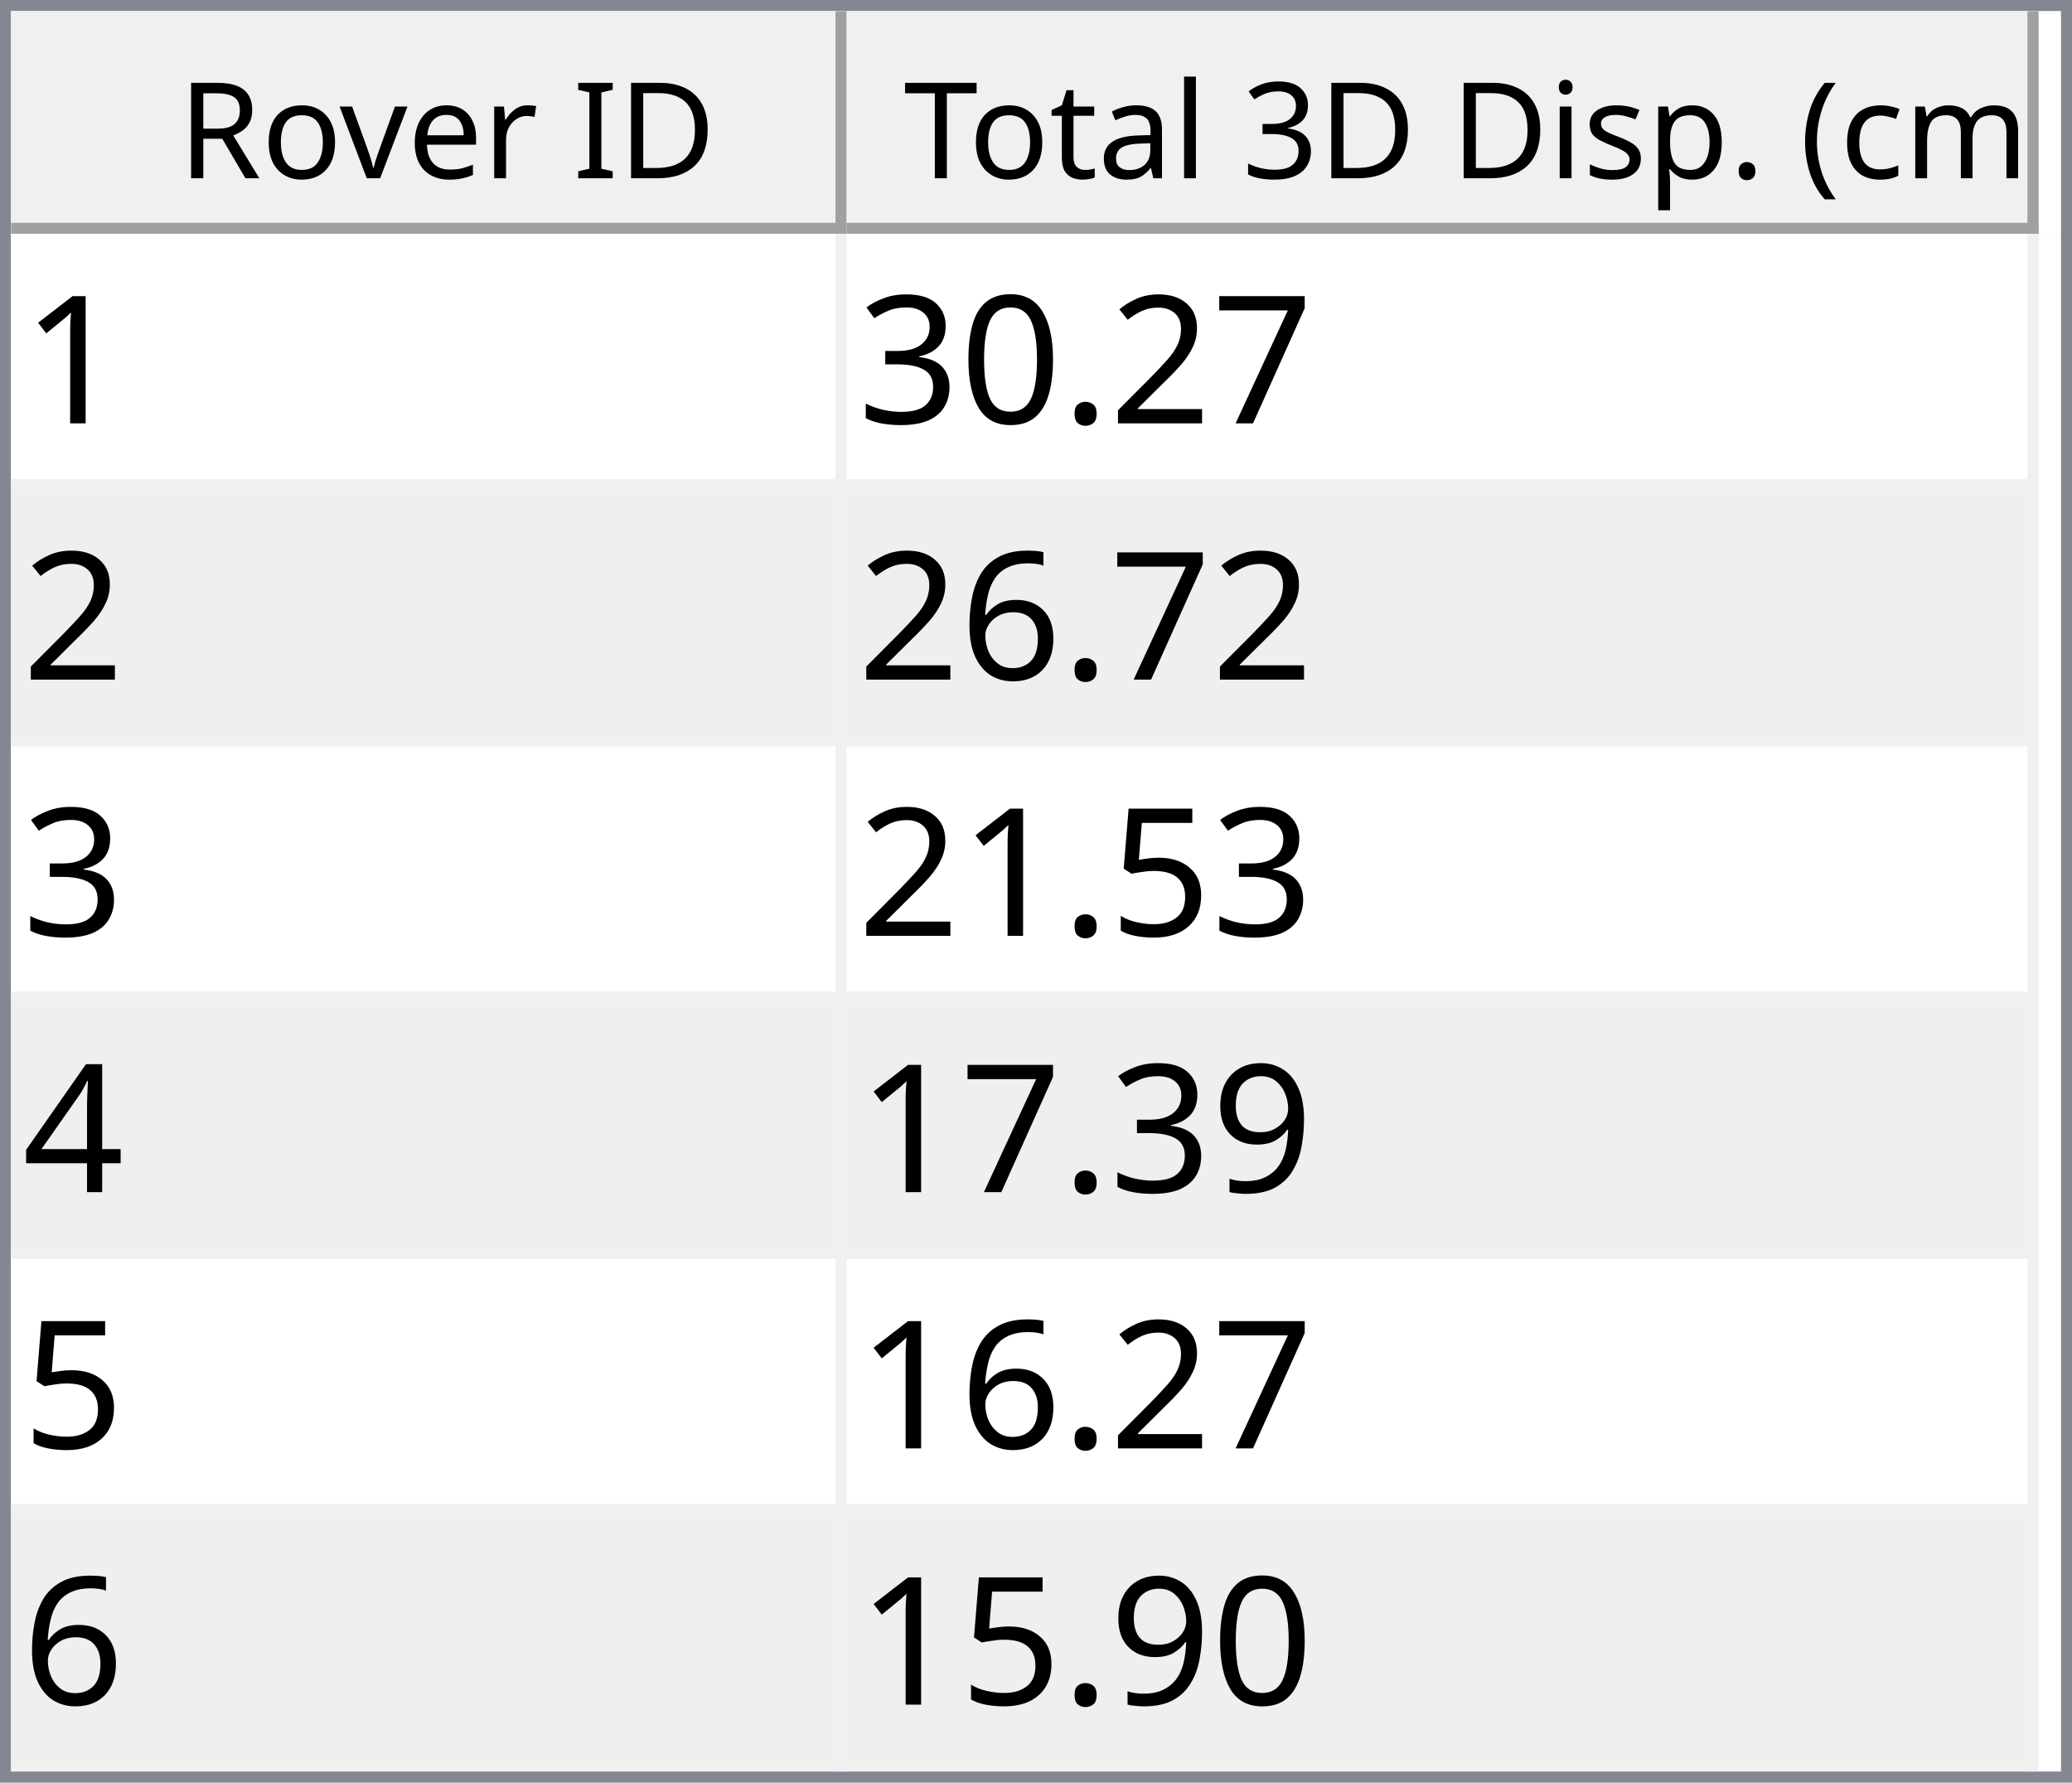
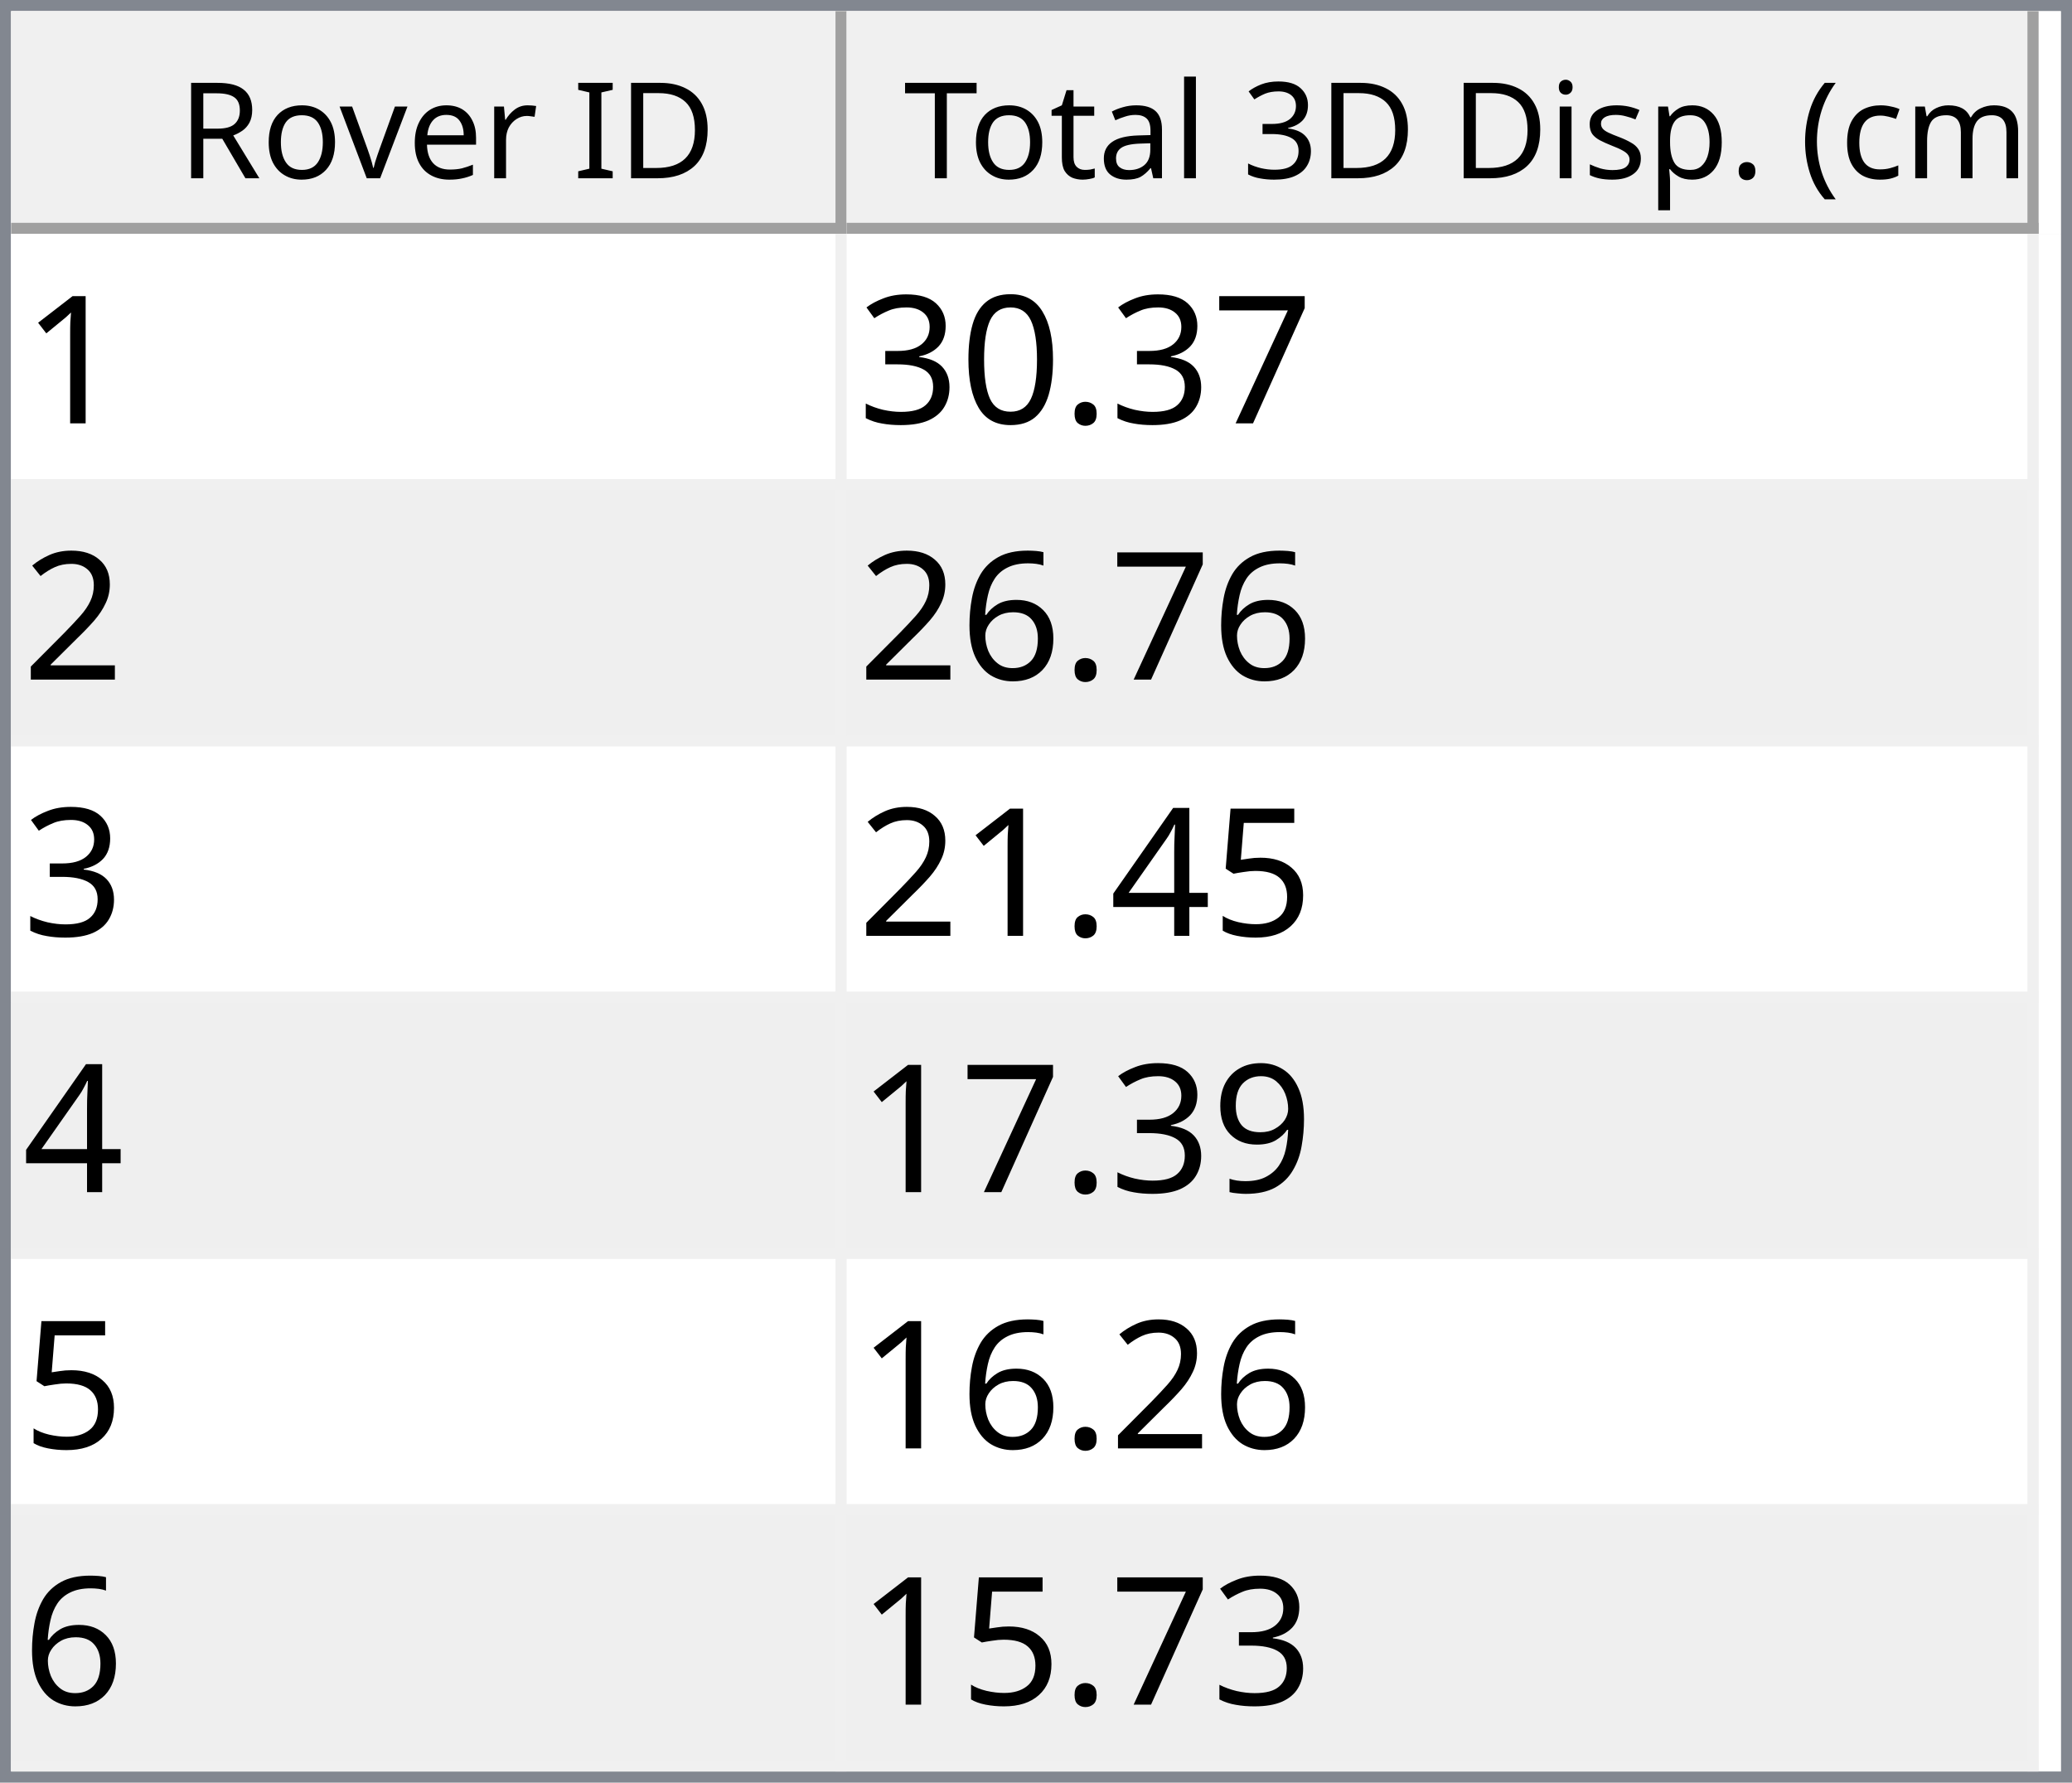
<svg xmlns="http://www.w3.org/2000/svg" style="fill-opacity:1; color-rendering:auto; color-interpolation:auto; text-rendering:auto; stroke:black; stroke-linecap:square; stroke-miterlimit:10; shape-rendering:auto; stroke-opacity:1; fill:black; stroke-dasharray:none; font-weight:normal; stroke-width:1; font-family:'Dialog'; font-style:normal; stroke-linejoin:miter; font-size:12px; stroke-dashoffset:0; image-rendering:auto;" width="186" height="160">
  <defs id="genericDefs" />
  <g>
    <defs id="defs1">
      <clipPath clipPathUnits="userSpaceOnUse" id="clipPath1">
        <path d="M0 0 L186 0 L186 160 L0 160 L0 0 Z" />
      </clipPath>
      <clipPath clipPathUnits="userSpaceOnUse" id="clipPath2">
        <path d="M0 0 L0 160 L186 160 L186 0 Z" />
      </clipPath>
      <clipPath clipPathUnits="userSpaceOnUse" id="clipPath3">
        <path d="M0 0 L0 20 L184 20 L184 0 Z" />
      </clipPath>
      <clipPath clipPathUnits="userSpaceOnUse" id="clipPath4">
        <path d="M0 0 L0 20 L75 20 L75 0 Z" />
      </clipPath>
      <clipPath clipPathUnits="userSpaceOnUse" id="clipPath5">
        <path d="M1 1 L1 19 L74 19 L74 1 Z" />
      </clipPath>
      <clipPath clipPathUnits="userSpaceOnUse" id="clipPath6">
        <path d="M0 0 L0 18 L73 18 L73 0 Z" />
      </clipPath>
      <clipPath clipPathUnits="userSpaceOnUse" id="clipPath7">
        <path d="M-0.5 -0.5 L-0.5 19.5 L74.5 19.5 L74.5 -0.5 Z" />
      </clipPath>
      <clipPath clipPathUnits="userSpaceOnUse" id="clipPath8">
        <path d="M0 0 L0 20 L107 20 L107 0 Z" />
      </clipPath>
      <clipPath clipPathUnits="userSpaceOnUse" id="clipPath9">
        <path d="M1 1 L1 19 L106 19 L106 1 Z" />
      </clipPath>
      <clipPath clipPathUnits="userSpaceOnUse" id="clipPath10">
        <path d="M0 0 L0 18 L105 18 L105 0 Z" />
      </clipPath>
      <clipPath clipPathUnits="userSpaceOnUse" id="clipPath11">
        <path d="M-0.5 -0.5 L-0.5 19.5 L106.5 19.5 L106.5 -0.5 Z" />
      </clipPath>
      <clipPath clipPathUnits="userSpaceOnUse" id="clipPath12">
        <path d="M0 0 L0 138 L184 138 L184 0 Z" />
      </clipPath>
      <clipPath clipPathUnits="userSpaceOnUse" id="clipPath13">
        <path d="M0 0 L0 138 L182 138 L182 0 Z" />
      </clipPath>
      <clipPath clipPathUnits="userSpaceOnUse" id="clipPath14">
        <path d="M-0.5 -0.5 L-0.5 137.5 L181.5 137.5 L181.5 -0.5 Z" />
      </clipPath>
      <clipPath clipPathUnits="userSpaceOnUse" id="clipPath15">
        <path d="M0 0 L0 22 L74 22 L74 0 Z" />
      </clipPath>
      <clipPath clipPathUnits="userSpaceOnUse" id="clipPath16">
        <path d="M0 0 L0 22 L106 22 L106 0 Z" />
      </clipPath>
      <font horiz-adv-x="64.551" id="font1">
        <font-face ascent="107.91" descent="25.098" units-per-em="100" style="font-style:normal; font-family:Segoe UI; font-weight:normal;" />
        <missing-glyph horiz-adv-x="64.551" d="M8.109 0 L8.109 68.266 L56.453 68.266 L56.453 0 L8.109 0 ZM15.328 7.234 L49.219 7.234 L49.219 61.031 L15.328 61.031 L15.328 7.234 Z" />
        <glyph unicode="D" horiz-adv-x="70.117" d="M9.188 0 L9.188 70.016 L28.516 70.016 Q65.531 70.016 65.531 35.891 Q65.531 19.672 55.25 9.836 Q44.969 0 27.734 0 L9.188 0 ZM17.391 62.594 L17.391 7.422 L27.828 7.422 Q41.609 7.422 49.273 14.797 Q56.938 22.172 56.938 35.688 Q56.938 62.594 28.328 62.594 L17.391 62.594 Z" />
        <glyph unicode="I" horiz-adv-x="26.611" d="M17.391 0 L9.188 0 L9.188 70.016 L17.391 70.016 L17.391 0 Z" />
        <glyph unicode=" " horiz-adv-x="27.393" d="" />
        <glyph unicode="r" horiz-adv-x="34.766" d="M34.188 41.891 Q32.078 43.5 28.125 43.5 Q23 43.5 19.555 38.672 Q16.109 33.844 16.109 25.484 L16.109 0 L8.109 0 L8.109 50 L16.109 50 L16.109 39.703 L16.312 39.703 Q18.016 44.969 21.531 47.922 Q25.047 50.875 29.391 50.875 Q32.516 50.875 34.188 50.203 L34.188 41.891 Z" />
        <glyph unicode="e" horiz-adv-x="52.295" d="M48.297 23 L12.984 23 Q13.188 14.656 17.484 10.109 Q21.781 5.562 29.297 5.562 Q37.75 5.562 44.828 11.141 L44.828 3.609 Q38.234 -1.172 27.391 -1.172 Q16.797 -1.172 10.742 5.641 Q4.688 12.453 4.688 24.812 Q4.688 36.469 11.305 43.82 Q17.922 51.172 27.734 51.172 Q37.547 51.172 42.922 44.828 Q48.297 38.484 48.297 27.203 L48.297 23 ZM40.094 29.781 Q40.047 36.719 36.75 40.578 Q33.453 44.438 27.594 44.438 Q21.922 44.438 17.969 40.383 Q14.016 36.328 13.094 29.781 L40.094 29.781 Z" />
        <glyph unicode="v" horiz-adv-x="47.9" d="M47.406 50 L27.484 0 L19.625 0 L0.688 50 L9.469 50 L22.172 13.672 Q23.578 9.672 23.922 6.688 L24.125 6.688 Q24.609 10.453 25.688 13.484 L38.969 50 L47.406 50 Z" />
        <glyph unicode="o" horiz-adv-x="58.594" d="M29 -1.172 Q17.922 -1.172 11.305 5.836 Q4.688 12.844 4.688 24.422 Q4.688 37.016 11.57 44.094 Q18.453 51.172 30.172 51.172 Q41.359 51.172 47.633 44.289 Q53.906 37.406 53.906 25.203 Q53.906 13.234 47.141 6.031 Q40.375 -1.172 29 -1.172 ZM29.594 44.438 Q21.875 44.438 17.383 39.188 Q12.891 33.938 12.891 24.703 Q12.891 15.828 17.43 10.695 Q21.969 5.562 29.594 5.562 Q37.359 5.562 41.531 10.594 Q45.703 15.625 45.703 24.906 Q45.703 34.281 41.531 39.359 Q37.359 44.438 29.594 44.438 Z" />
        <glyph unicode="R" horiz-adv-x="59.814" d="M59.375 0 L49.609 0 L37.891 19.625 Q36.281 22.359 34.766 24.289 Q33.25 26.219 31.664 27.438 Q30.078 28.656 28.25 29.219 Q26.422 29.781 24.125 29.781 L17.391 29.781 L17.391 0 L9.188 0 L9.188 70.016 L30.078 70.016 Q34.672 70.016 38.555 68.867 Q42.438 67.719 45.289 65.375 Q48.141 63.031 49.758 59.547 Q51.375 56.062 51.375 51.375 Q51.375 47.703 50.273 44.656 Q49.172 41.609 47.148 39.211 Q45.125 36.812 42.266 35.133 Q39.406 33.453 35.844 32.516 L35.844 32.328 Q37.594 31.547 38.891 30.547 Q40.188 29.547 41.359 28.18 Q42.531 26.812 43.68 25.078 Q44.828 23.344 46.234 21.047 L59.375 0 ZM17.391 62.594 L17.391 37.203 L28.516 37.203 Q31.594 37.203 34.203 38.133 Q36.812 39.062 38.719 40.797 Q40.625 42.531 41.703 45.047 Q42.781 47.562 42.781 50.688 Q42.781 56.297 39.141 59.445 Q35.5 62.594 28.609 62.594 L17.391 62.594 Z" />
        <glyph unicode=")" horiz-adv-x="30.176" d="M8.297 -15.922 L1.172 -15.922 Q16.406 2.344 16.406 26.812 Q16.406 51.469 1.078 70.016 L8.297 70.016 Q23.531 52.156 23.531 26.703 Q23.531 1.375 8.297 -15.922 Z" />
        <glyph unicode="m" horiz-adv-x="86.133" d="M79.109 0 L71.094 0 L71.094 28.719 Q71.094 37.016 68.531 40.727 Q65.969 44.438 59.906 44.438 Q54.781 44.438 51.195 39.75 Q47.609 35.062 47.609 28.516 L47.609 0 L39.594 0 L39.594 29.688 Q39.594 44.438 28.219 44.438 Q22.953 44.438 19.531 40.016 Q16.109 35.594 16.109 28.516 L16.109 0 L8.109 0 L8.109 50 L16.109 50 L16.109 42.094 L16.312 42.094 Q21.625 51.172 31.844 51.172 Q36.969 51.172 40.773 48.312 Q44.578 45.453 46 40.828 Q51.562 51.172 62.594 51.172 Q79.109 51.172 79.109 30.812 L79.109 0 Z" />
        <glyph unicode="c" horiz-adv-x="46.191" d="M42.188 2.297 Q36.422 -1.172 28.516 -1.172 Q17.828 -1.172 11.258 5.789 Q4.688 12.75 4.688 23.828 Q4.688 36.188 11.766 43.68 Q18.844 51.172 30.672 51.172 Q37.25 51.172 42.281 48.734 L42.281 40.531 Q36.719 44.438 30.375 44.438 Q22.703 44.438 17.797 38.945 Q12.891 33.453 12.891 24.516 Q12.891 15.719 17.508 10.641 Q22.125 5.562 29.891 5.562 Q36.422 5.562 42.188 9.906 L42.188 2.297 Z" />
        <glyph unicode="(" horiz-adv-x="30.176" d="M29.109 -15.922 L21.969 -15.922 Q6.844 1.375 6.844 26.703 Q6.844 52.156 21.969 70.016 L29.203 70.016 Q13.875 51.469 13.875 26.812 Q13.875 2.344 29.109 -15.922 Z" />
        <glyph unicode="." horiz-adv-x="21.68" d="M10.891 -1.078 Q8.641 -1.078 7.055 0.539 Q5.469 2.156 5.469 4.391 Q5.469 6.641 7.055 8.273 Q8.641 9.906 10.891 9.906 Q13.188 9.906 14.797 8.273 Q16.406 6.641 16.406 4.391 Q16.406 2.156 14.797 0.539 Q13.188 -1.078 10.891 -1.078 Z" />
        <glyph unicode="p" horiz-adv-x="58.789" d="M16.312 7.234 L16.109 7.234 L16.109 -23 L8.109 -23 L8.109 50 L16.109 50 L16.109 41.219 L16.312 41.219 Q22.219 51.172 33.594 51.172 Q43.266 51.172 48.688 44.461 Q54.109 37.75 54.109 26.469 Q54.109 13.922 48 6.375 Q41.891 -1.172 31.297 -1.172 Q21.578 -1.172 16.312 7.234 ZM16.109 27.391 L16.109 20.406 Q16.109 14.203 20.141 9.883 Q24.172 5.562 30.375 5.562 Q37.641 5.562 41.773 11.133 Q45.906 16.703 45.906 26.609 Q45.906 34.969 42.047 39.703 Q38.188 44.438 31.594 44.438 Q24.609 44.438 20.359 39.578 Q16.109 34.719 16.109 27.391 Z" />
        <glyph unicode="s" horiz-adv-x="42.432" d="M5.078 1.812 L5.078 10.406 Q11.625 5.562 19.484 5.562 Q30.031 5.562 30.031 12.594 Q30.031 14.594 29.125 15.992 Q28.219 17.391 26.68 18.461 Q25.141 19.531 23.07 20.383 Q21 21.234 18.609 22.172 Q15.281 23.484 12.766 24.828 Q10.25 26.172 8.57 27.859 Q6.891 29.547 6.031 31.695 Q5.172 33.844 5.172 36.719 Q5.172 40.234 6.789 42.945 Q8.406 45.656 11.086 47.484 Q13.766 49.312 17.211 50.242 Q20.656 51.172 24.312 51.172 Q30.812 51.172 35.938 48.922 L35.938 40.828 Q30.422 44.438 23.25 44.438 Q21 44.438 19.195 43.922 Q17.391 43.406 16.094 42.477 Q14.797 41.547 14.086 40.258 Q13.375 38.969 13.375 37.406 Q13.375 35.453 14.086 34.133 Q14.797 32.812 16.164 31.789 Q17.531 30.766 19.484 29.938 Q21.438 29.109 23.922 28.125 Q27.25 26.859 29.883 25.516 Q32.516 24.172 34.375 22.484 Q36.234 20.797 37.234 18.602 Q38.234 16.406 38.234 13.375 Q38.234 9.672 36.602 6.938 Q34.969 4.203 32.234 2.398 Q29.5 0.594 25.93 -0.289 Q22.359 -1.172 18.453 -1.172 Q10.75 -1.172 5.078 1.812 Z" />
        <glyph unicode="i" horiz-adv-x="24.219" d="M12.203 62.703 Q10.062 62.703 8.547 64.164 Q7.031 65.625 7.031 67.875 Q7.031 70.125 8.547 71.609 Q10.062 73.094 12.203 73.094 Q14.406 73.094 15.945 71.609 Q17.484 70.125 17.484 67.875 Q17.484 65.719 15.945 64.211 Q14.406 62.703 12.203 62.703 ZM16.109 0 L8.109 0 L8.109 50 L16.109 50 L16.109 0 Z" />
        <glyph unicode="3" horiz-adv-x="53.906" d="M46.531 19.828 Q46.531 15.094 44.75 11.211 Q42.969 7.328 39.719 4.57 Q36.469 1.812 31.93 0.297 Q27.391 -1.219 21.922 -1.219 Q11.922 -1.219 6 2.594 L6 11.188 Q13.094 5.609 22.219 5.609 Q25.875 5.609 28.828 6.539 Q31.781 7.469 33.906 9.227 Q36.031 10.984 37.18 13.477 Q38.328 15.969 38.328 19.094 Q38.328 32.812 18.797 32.812 L12.984 32.812 L12.984 39.594 L18.5 39.594 Q35.797 39.594 35.797 52.484 Q35.797 64.406 22.609 64.406 Q15.188 64.406 8.688 59.422 L8.688 67.188 Q15.375 71.188 24.609 71.188 Q29 71.188 32.57 69.969 Q36.141 68.75 38.68 66.555 Q41.219 64.359 42.609 61.281 Q44 58.203 44 54.5 Q44 40.672 30.031 36.719 L30.031 36.531 Q33.594 36.141 36.625 34.797 Q39.656 33.453 41.852 31.305 Q44.047 29.156 45.289 26.25 Q46.531 23.344 46.531 19.828 Z" />
        <glyph unicode="l" horiz-adv-x="24.219" d="M16.109 0 L8.109 0 L8.109 74.031 L16.109 74.031 L16.109 0 Z" />
        <glyph unicode="a" horiz-adv-x="50.879" d="M43.891 0 L35.891 0 L35.891 7.812 L35.688 7.812 Q30.469 -1.172 20.312 -1.172 Q12.844 -1.172 8.617 2.781 Q4.391 6.734 4.391 13.281 Q4.391 27.297 20.906 29.594 L35.891 31.688 Q35.891 44.438 25.594 44.438 Q16.547 44.438 9.281 38.281 L9.281 46.484 Q16.656 51.172 26.266 51.172 Q43.891 51.172 43.891 32.516 L43.891 0 ZM35.891 25.297 L23.828 23.641 Q18.266 22.859 15.43 20.875 Q12.594 18.891 12.594 13.875 Q12.594 10.203 15.211 7.883 Q17.828 5.562 22.172 5.562 Q28.125 5.562 32.008 9.742 Q35.891 13.922 35.891 20.312 L35.891 25.297 Z" />
        <glyph unicode="t" horiz-adv-x="33.887" d="M31.297 0.484 Q28.469 -1.078 23.828 -1.078 Q10.688 -1.078 10.688 13.578 L10.688 43.172 L2.094 43.172 L2.094 50 L10.688 50 L10.688 62.203 L18.703 64.797 L18.703 50 L31.297 50 L31.297 43.172 L18.703 43.172 L18.703 14.984 Q18.703 9.969 20.414 7.82 Q22.125 5.672 26.078 5.672 Q29.109 5.672 31.297 7.328 L31.297 0.484 Z" />
        <glyph unicode="T" horiz-adv-x="52.393" d="M50.594 62.594 L30.375 62.594 L30.375 0 L22.172 0 L22.172 62.594 L2 62.594 L2 70.016 L50.594 70.016 L50.594 62.594 Z" />
      </font>
      <font horiz-adv-x="75.0" id="font2">
        <font-face ascent="100.537" descent="21.973" units-per-em="100" style="font-style:normal; font-family:sans-serif; font-weight:normal;" />
        <missing-glyph horiz-adv-x="75.0" d="M12.5 0 L12.5 62.5 L62.5 62.5 L62.5 0 L12.5 0 ZM14.062 1.562 L60.938 1.562 L60.938 60.938 L14.062 60.938 L14.062 1.562 Z" />
        <glyph unicode="1" horiz-adv-x="55.615" d="M37.25 0 L28.469 0 L28.469 56 Q25.297 52.984 20.141 49.953 Q14.984 46.922 10.891 45.406 L10.891 53.906 Q18.266 57.375 23.781 62.305 Q29.297 67.234 31.594 71.875 L37.25 71.875 L37.25 0 Z" />
        <glyph unicode="7" horiz-adv-x="55.615" d="M4.734 62.203 L4.734 70.656 L51.078 70.656 L51.078 63.812 Q44.234 56.547 37.523 44.484 Q30.812 32.422 27.156 19.672 Q24.516 10.688 23.781 0 L14.75 0 Q14.891 8.453 18.062 20.414 Q21.234 32.375 27.172 43.484 Q33.109 54.594 39.797 62.203 L4.734 62.203 Z" />
-         <glyph unicode="2" horiz-adv-x="55.615" d="M50.344 8.453 L50.344 0 L3.031 0 Q2.938 3.172 4.047 6.109 Q5.859 10.938 9.836 15.625 Q13.812 20.312 21.344 26.469 Q33.016 36.031 37.117 41.625 Q41.219 47.219 41.219 52.203 Q41.219 57.422 37.477 61.008 Q33.734 64.594 27.734 64.594 Q21.391 64.594 17.578 60.789 Q13.766 56.984 13.719 50.25 L4.688 51.172 Q5.609 61.281 11.664 66.578 Q17.719 71.875 27.938 71.875 Q38.234 71.875 44.242 66.164 Q50.25 60.453 50.25 52 Q50.25 47.703 48.492 43.555 Q46.734 39.406 42.656 34.812 Q38.578 30.219 29.109 22.219 Q21.188 15.578 18.945 13.211 Q16.703 10.844 15.234 8.453 L50.344 8.453 Z" />
        <glyph unicode="." horiz-adv-x="27.783" d="M9.078 0 L9.078 10.016 L19.094 10.016 L19.094 0 L9.078 0 Z" />
        <glyph unicode="0" horiz-adv-x="55.615" d="M4.156 35.297 Q4.156 48 6.766 55.742 Q9.375 63.484 14.523 67.68 Q19.672 71.875 27.484 71.875 Q33.25 71.875 37.594 69.555 Q41.938 67.234 44.773 62.867 Q47.609 58.5 49.219 52.227 Q50.828 45.953 50.828 35.297 Q50.828 22.703 48.242 14.969 Q45.656 7.234 40.508 3.008 Q35.359 -1.219 27.484 -1.219 Q17.141 -1.219 11.234 6.203 Q4.156 15.141 4.156 35.297 ZM13.188 35.297 Q13.188 17.672 17.312 11.836 Q21.438 6 27.484 6 Q33.547 6 37.672 11.859 Q41.797 17.719 41.797 35.297 Q41.797 52.984 37.672 58.789 Q33.547 64.594 27.391 64.594 Q21.344 64.594 17.719 59.469 Q13.188 52.938 13.188 35.297 Z" />
        <glyph unicode="3" horiz-adv-x="55.615" d="M4.203 18.891 L12.984 20.062 Q14.5 12.594 18.141 9.297 Q21.781 6 27 6 Q33.203 6 37.477 10.297 Q41.75 14.594 41.75 20.953 Q41.75 27 37.797 30.93 Q33.844 34.859 27.734 34.859 Q25.25 34.859 21.531 33.891 L22.516 41.609 Q23.391 41.5 23.922 41.5 Q29.547 41.5 34.039 44.43 Q38.531 47.359 38.531 53.469 Q38.531 58.297 35.258 61.477 Q31.984 64.656 26.812 64.656 Q21.688 64.656 18.266 61.43 Q14.844 58.203 13.875 51.766 L5.078 53.328 Q6.688 62.156 12.398 67.016 Q18.109 71.875 26.609 71.875 Q32.469 71.875 37.398 69.359 Q42.328 66.844 44.945 62.5 Q47.562 58.156 47.562 53.266 Q47.562 48.641 45.07 44.828 Q42.578 41.016 37.703 38.766 Q44.047 37.312 47.562 32.695 Q51.078 28.078 51.078 21.141 Q51.078 11.766 44.242 5.25 Q37.406 -1.266 26.953 -1.266 Q17.531 -1.266 11.305 4.352 Q5.078 9.969 4.203 18.891 Z" />
+         <glyph unicode="2" horiz-adv-x="55.615" d="M50.344 8.453 L50.344 0 L3.031 0 Q2.938 3.172 4.047 6.109 Q5.859 10.938 9.836 15.625 Q13.812 20.312 21.344 26.469 Q33.016 36.031 37.117 41.625 Q41.219 47.219 41.219 52.203 Q41.219 57.422 37.477 61.008 Q33.734 64.594 27.734 64.594 Q21.391 64.594 17.578 60.789 Q13.766 56.984 13.719 50.25 L4.688 51.172 Q5.609 61.281 11.664 66.578 Q17.719 71.875 27.938 71.875 Q38.234 71.875 44.242 66.164 Q50.25 60.453 50.25 52 Q50.25 47.703 48.492 43.555 Q46.734 39.406 42.656 34.812 Q38.578 30.219 29.109 22.219 Q21.188 15.578 18.945 13.211 Q16.703 10.844 15.234 8.453 L50.344 8.453 Z" />
        <glyph unicode="6" horiz-adv-x="55.615" d="M49.75 54.047 L41.016 53.375 Q39.844 58.547 37.703 60.891 Q34.125 64.656 28.906 64.656 Q24.703 64.656 21.531 62.312 Q17.391 59.281 14.992 53.469 Q12.594 47.656 12.5 36.922 Q15.672 41.75 20.266 44.094 Q24.859 46.438 29.891 46.438 Q38.672 46.438 44.852 39.969 Q51.031 33.5 51.031 23.25 Q51.031 16.5 48.125 10.719 Q45.219 4.938 40.141 1.859 Q35.062 -1.219 28.609 -1.219 Q17.625 -1.219 10.695 6.859 Q3.766 14.938 3.766 33.5 Q3.766 54.25 11.422 63.672 Q18.109 71.875 29.438 71.875 Q37.891 71.875 43.289 67.141 Q48.688 62.406 49.75 54.047 ZM13.875 23.188 Q13.875 18.656 15.797 14.508 Q17.719 10.359 21.188 8.18 Q24.656 6 28.469 6 Q34.031 6 38.039 10.492 Q42.047 14.984 42.047 22.703 Q42.047 30.125 38.086 34.398 Q34.125 38.672 28.125 38.672 Q22.172 38.672 18.023 34.398 Q13.875 30.125 13.875 23.188 Z" />
        <glyph unicode="5" horiz-adv-x="55.615" d="M4.156 18.75 L13.375 19.531 Q14.406 12.797 18.141 9.398 Q21.875 6 27.156 6 Q33.5 6 37.891 10.789 Q42.281 15.578 42.281 23.484 Q42.281 31 38.062 35.352 Q33.844 39.703 27 39.703 Q22.75 39.703 19.336 37.773 Q15.922 35.844 13.969 32.766 L5.719 33.844 L12.641 70.609 L48.25 70.609 L48.25 62.203 L19.672 62.203 L15.828 42.969 Q22.266 47.469 29.344 47.469 Q38.719 47.469 45.164 40.969 Q51.609 34.469 51.609 24.266 Q51.609 14.547 45.953 7.469 Q39.062 -1.219 27.156 -1.219 Q17.391 -1.219 11.211 4.25 Q5.031 9.719 4.156 18.75 Z" />
        <glyph unicode="4" horiz-adv-x="55.615" d="M32.328 0 L32.328 17.141 L1.266 17.141 L1.266 25.203 L33.938 71.578 L41.109 71.578 L41.109 25.203 L50.781 25.203 L50.781 17.141 L41.109 17.141 L41.109 0 L32.328 0 ZM32.328 25.203 L32.328 57.469 L9.906 25.203 L32.328 25.203 Z" />
        <glyph unicode="9" horiz-adv-x="55.615" d="M5.469 16.547 L13.922 17.328 Q14.984 11.375 18.016 8.688 Q21.047 6 25.781 6 Q29.828 6 32.883 7.859 Q35.938 9.719 37.891 12.82 Q39.844 15.922 41.164 21.195 Q42.484 26.469 42.484 31.938 Q42.484 32.516 42.438 33.688 Q39.797 29.5 35.234 26.883 Q30.672 24.266 25.344 24.266 Q16.453 24.266 10.305 30.711 Q4.156 37.156 4.156 47.703 Q4.156 58.594 10.578 65.234 Q17 71.875 26.656 71.875 Q33.641 71.875 39.43 68.117 Q45.219 64.359 48.219 57.398 Q51.219 50.438 51.219 37.25 Q51.219 23.531 48.242 15.406 Q45.266 7.281 39.383 3.031 Q33.5 -1.219 25.594 -1.219 Q17.188 -1.219 11.867 3.445 Q6.547 8.109 5.469 16.547 ZM41.453 48.141 Q41.453 55.719 37.43 60.156 Q33.406 64.594 27.734 64.594 Q21.875 64.594 17.531 59.812 Q13.188 55.031 13.188 47.406 Q13.188 40.578 17.312 36.305 Q21.438 32.031 27.484 32.031 Q33.594 32.031 37.523 36.305 Q41.453 40.578 41.453 48.141 Z" />
      </font>
    </defs>
    <g style="fill:white; stroke:white;">
      <rect x="0" y="0" width="186" style="clip-path:url(#clipPath1); stroke:none;" height="160" />
    </g>
    <g style="fill:white; text-rendering:optimizeSpeed; color-rendering:optimizeSpeed; image-rendering:optimizeSpeed; shape-rendering:crispEdges; stroke:white; color-interpolation:sRGB;">
      <rect x="0" width="186" height="160" y="0" style="stroke:none;" />
      <path style="stroke:none;" d="M0 160 L186 160 L186 0 L0 0 Z" />
    </g>
    <g style="fill:rgb(240,240,240); font-family:'Segoe UI'; stroke:rgb(240,240,240);">
      <rect x="0" y="0" width="186" style="clip-path:url(#clipPath2); stroke:none;" height="160" />
    </g>
    <g style="fill:rgb(130,135,144); font-family:'Segoe UI'; stroke:rgb(130,135,144);">
      <path d="M0 0 L186 0 L186 160 L0 160 L0 0 ZM1 1 L185 1 L185 159 L1 159 L1 1 Z" style="fill-rule:evenodd; clip-path:url(#clipPath2); stroke:none;" />
    </g>
    <g style="fill:white; font-family:'Segoe UI'; stroke:white;" transform="translate(1,1)">
      <rect x="0" y="0" width="184" style="clip-path:url(#clipPath3); stroke:none;" height="20" />
    </g>
    <g style="fill:rgb(240,240,240); font-family:'Segoe UI'; stroke:rgb(240,240,240);" transform="translate(1,1)">
      <rect x="0" y="0" width="75" style="clip-path:url(#clipPath4); stroke:none;" height="20" />
    </g>
    <g style="font-family:'Segoe UI';" transform="translate(2,2)">
      <text x="14" xml:space="preserve" y="14" style="clip-path:url(#clipPath6); stroke:none;">Rover ID</text>
    </g>
    <g style="fill:rgb(160,160,160); font-family:'Segoe UI'; stroke:rgb(160,160,160); stroke-linejoin:bevel;" transform="translate(1.5,1.5)">
      <line x1="74" x2="74" y1="0" style="fill:none; clip-path:url(#clipPath7);" y2="19" />
    </g>
    <g style="fill:rgb(160,160,160); font-family:'Segoe UI'; stroke:rgb(160,160,160); stroke-linejoin:bevel;" transform="matrix(1,0,0,1,1,1) translate(0.5,0.5)">
      <line x1="0" x2="74" y1="19" style="fill:none; clip-path:url(#clipPath7);" y2="19" />
    </g>
    <g style="fill:rgb(240,240,240); font-family:'Segoe UI'; stroke:rgb(240,240,240);" transform="translate(76,1)">
      <rect x="0" y="0" width="107" style="clip-path:url(#clipPath8); stroke:none;" height="20" />
    </g>
    <g style="font-family:'Segoe UI';" transform="translate(77,2)">
      <text x="1" xml:space="preserve" y="14" style="clip-path:url(#clipPath10); stroke:none;"> Total 3D Disp. (cm)</text>
    </g>
    <g style="fill:rgb(160,160,160); font-family:'Segoe UI'; stroke:rgb(160,160,160); stroke-linejoin:bevel;" transform="translate(76.5,1.5)">
      <line x1="106" x2="106" y1="0" style="fill:none; clip-path:url(#clipPath11);" y2="19" />
    </g>
    <g style="fill:rgb(160,160,160); font-family:'Segoe UI'; stroke:rgb(160,160,160); stroke-linejoin:bevel;" transform="matrix(1,0,0,1,76,1) translate(0.5,0.5)">
      <line x1="0" x2="106" y1="19" style="fill:none; clip-path:url(#clipPath11);" y2="19" />
    </g>
    <g style="fill:white; font-family:'Segoe UI'; stroke:white;" transform="translate(1,21)">
      <rect x="0" y="0" width="184" style="clip-path:url(#clipPath12); stroke:none;" height="138" />
    </g>
    <g style="fill:rgb(240,240,240); font-size:16px; font-family:sans-serif; stroke:rgb(240,240,240);" transform="translate(1,21)">
      <rect x="0" y="0" width="182" style="clip-path:url(#clipPath13); stroke:none;" height="138" />
      <line transform="translate(0.5,0.5)" x1="0" x2="181" y1="22" style="clip-path:url(#clipPath14); fill:none; stroke-linejoin:bevel;" y2="22" />
    </g>
    <g transform="matrix(1,0,0,1,1,21) translate(0.5,0.5)" style="fill:rgb(240,240,240); font-size:16px; font-family:sans-serif; stroke:rgb(240,240,240); stroke-linejoin:bevel;">
      <line x1="0" x2="181" y1="45" style="fill:none; clip-path:url(#clipPath14);" y2="45" />
    </g>
    <g transform="matrix(1,0,0,1,1,21) translate(0.5,0.5)" style="fill:rgb(240,240,240); font-size:16px; font-family:sans-serif; stroke:rgb(240,240,240); stroke-linejoin:bevel;">
      <line x1="0" x2="181" y1="68" style="fill:none; clip-path:url(#clipPath14);" y2="68" />
    </g>
    <g transform="matrix(1,0,0,1,1,21) translate(0.5,0.5)" style="fill:rgb(240,240,240); font-size:16px; font-family:sans-serif; stroke:rgb(240,240,240); stroke-linejoin:bevel;">
      <line x1="0" x2="181" y1="91" style="fill:none; clip-path:url(#clipPath14);" y2="91" />
    </g>
    <g transform="matrix(1,0,0,1,1,21) translate(0.5,0.5)" style="fill:rgb(240,240,240); font-size:16px; font-family:sans-serif; stroke:rgb(240,240,240); stroke-linejoin:bevel;">
      <line x1="0" x2="181" y1="114" style="fill:none; clip-path:url(#clipPath14);" y2="114" />
    </g>
    <g transform="matrix(1,0,0,1,1,21) translate(0.5,0.5)" style="fill:rgb(240,240,240); font-size:16px; font-family:sans-serif; stroke:rgb(240,240,240); stroke-linejoin:bevel;">
      <line x1="0" x2="181" y1="137" style="fill:none; clip-path:url(#clipPath14);" y2="137" />
    </g>
    <g transform="matrix(1,0,0,1,1,21) translate(0.5,0.5)" style="fill:rgb(240,240,240); font-size:16px; font-family:sans-serif; stroke:rgb(240,240,240); stroke-linejoin:bevel;">
      <line x1="74" x2="74" y1="0" style="fill:none; clip-path:url(#clipPath14);" y2="137" />
    </g>
    <g transform="matrix(1,0,0,1,1,21) translate(0.5,0.5)" style="fill:rgb(240,240,240); font-size:16px; font-family:sans-serif; stroke:rgb(240,240,240); stroke-linejoin:bevel;">
      <line x1="181" x2="181" y1="0" style="fill:none; clip-path:url(#clipPath14);" y2="137" />
    </g>
    <g style="fill:white; font-size:16px; font-family:sans-serif; stroke:white;" transform="matrix(1,0,0,1,1,21)">
      <rect x="0" y="0" width="74" style="clip-path:url(#clipPath15); stroke:none;" height="22" />
      <text x="1" y="17" style="fill:black; clip-path:url(#clipPath15); stroke:none;" xml:space="preserve">1</text>
    </g>
    <g style="fill:white; font-size:16px; font-family:sans-serif; stroke:white;" transform="matrix(1,0,0,1,1,21) translate(75,0)">
      <rect x="0" y="0" width="106" style="clip-path:url(#clipPath16); stroke:none;" height="22" />
-       <text x="1" y="17" style="fill:black; clip-path:url(#clipPath16); stroke:none;" xml:space="preserve">30.27</text>
+       <text x="1" y="17" style="fill:black; clip-path:url(#clipPath16); stroke:none;" xml:space="preserve">30.37</text>
    </g>
    <g style="fill:rgb(239,239,239); font-size:16px; font-family:sans-serif; stroke:rgb(239,239,239);" transform="matrix(1,0,0,1,1,21) translate(0,23)">
      <rect x="0" y="0" width="74" style="clip-path:url(#clipPath15); stroke:none;" height="22" />
      <text x="1" y="17" style="fill:black; clip-path:url(#clipPath15); stroke:none;" xml:space="preserve">2</text>
    </g>
    <g style="fill:rgb(239,239,239); font-size:16px; font-family:sans-serif; stroke:rgb(239,239,239);" transform="matrix(1,0,0,1,1,21) translate(75,23)">
      <rect x="0" y="0" width="106" style="clip-path:url(#clipPath16); stroke:none;" height="22" />
-       <text x="1" y="17" style="fill:black; clip-path:url(#clipPath16); stroke:none;" xml:space="preserve">26.72</text>
+       <text x="1" y="17" style="fill:black; clip-path:url(#clipPath16); stroke:none;" xml:space="preserve">26.76</text>
    </g>
    <g style="fill:white; font-size:16px; font-family:sans-serif; stroke:white;" transform="matrix(1,0,0,1,1,21) translate(0,46)">
      <rect x="0" y="0" width="74" style="clip-path:url(#clipPath15); stroke:none;" height="22" />
      <text x="1" y="17" style="fill:black; clip-path:url(#clipPath15); stroke:none;" xml:space="preserve">3</text>
    </g>
    <g style="fill:white; font-size:16px; font-family:sans-serif; stroke:white;" transform="matrix(1,0,0,1,1,21) translate(75,46)">
      <rect x="0" y="0" width="106" style="clip-path:url(#clipPath16); stroke:none;" height="22" />
-       <text x="1" y="17" style="fill:black; clip-path:url(#clipPath16); stroke:none;" xml:space="preserve">21.53</text>
+       <text x="1" y="17" style="fill:black; clip-path:url(#clipPath16); stroke:none;" xml:space="preserve">21.45</text>
    </g>
    <g style="fill:rgb(239,239,239); font-size:16px; font-family:sans-serif; stroke:rgb(239,239,239);" transform="matrix(1,0,0,1,1,21) translate(0,69)">
      <rect x="0" y="0" width="74" style="clip-path:url(#clipPath15); stroke:none;" height="22" />
      <text x="1" y="17" style="fill:black; clip-path:url(#clipPath15); stroke:none;" xml:space="preserve">4</text>
    </g>
    <g style="fill:rgb(239,239,239); font-size:16px; font-family:sans-serif; stroke:rgb(239,239,239);" transform="matrix(1,0,0,1,1,21) translate(75,69)">
      <rect x="0" y="0" width="106" style="clip-path:url(#clipPath16); stroke:none;" height="22" />
      <text x="1" y="17" style="fill:black; clip-path:url(#clipPath16); stroke:none;" xml:space="preserve">17.39</text>
    </g>
    <g style="fill:white; font-size:16px; font-family:sans-serif; stroke:white;" transform="matrix(1,0,0,1,1,21) translate(0,92)">
      <rect x="0" y="0" width="74" style="clip-path:url(#clipPath15); stroke:none;" height="22" />
      <text x="1" y="17" style="fill:black; clip-path:url(#clipPath15); stroke:none;" xml:space="preserve">5</text>
    </g>
    <g style="fill:white; font-size:16px; font-family:sans-serif; stroke:white;" transform="matrix(1,0,0,1,1,21) translate(75,92)">
      <rect x="0" y="0" width="106" style="clip-path:url(#clipPath16); stroke:none;" height="22" />
-       <text x="1" y="17" style="fill:black; clip-path:url(#clipPath16); stroke:none;" xml:space="preserve">16.27</text>
+       <text x="1" y="17" style="fill:black; clip-path:url(#clipPath16); stroke:none;" xml:space="preserve">16.26</text>
    </g>
    <g style="fill:rgb(239,239,239); font-size:16px; font-family:sans-serif; stroke:rgb(239,239,239);" transform="matrix(1,0,0,1,1,21) translate(0,115)">
      <rect x="0" y="0" width="74" style="clip-path:url(#clipPath15); stroke:none;" height="22" />
      <text x="1" y="17" style="fill:black; clip-path:url(#clipPath15); stroke:none;" xml:space="preserve">6</text>
    </g>
    <g style="fill:rgb(239,239,239); font-size:16px; font-family:sans-serif; stroke:rgb(239,239,239);" transform="matrix(1,0,0,1,1,21) translate(75,115)">
      <rect x="0" y="0" width="106" style="clip-path:url(#clipPath16); stroke:none;" height="22" />
-       <text x="1" y="17" style="fill:black; clip-path:url(#clipPath16); stroke:none;" xml:space="preserve">15.90</text>
+       <text x="1" y="17" style="fill:black; clip-path:url(#clipPath16); stroke:none;" xml:space="preserve">15.73</text>
    </g>
  </g>
</svg>
